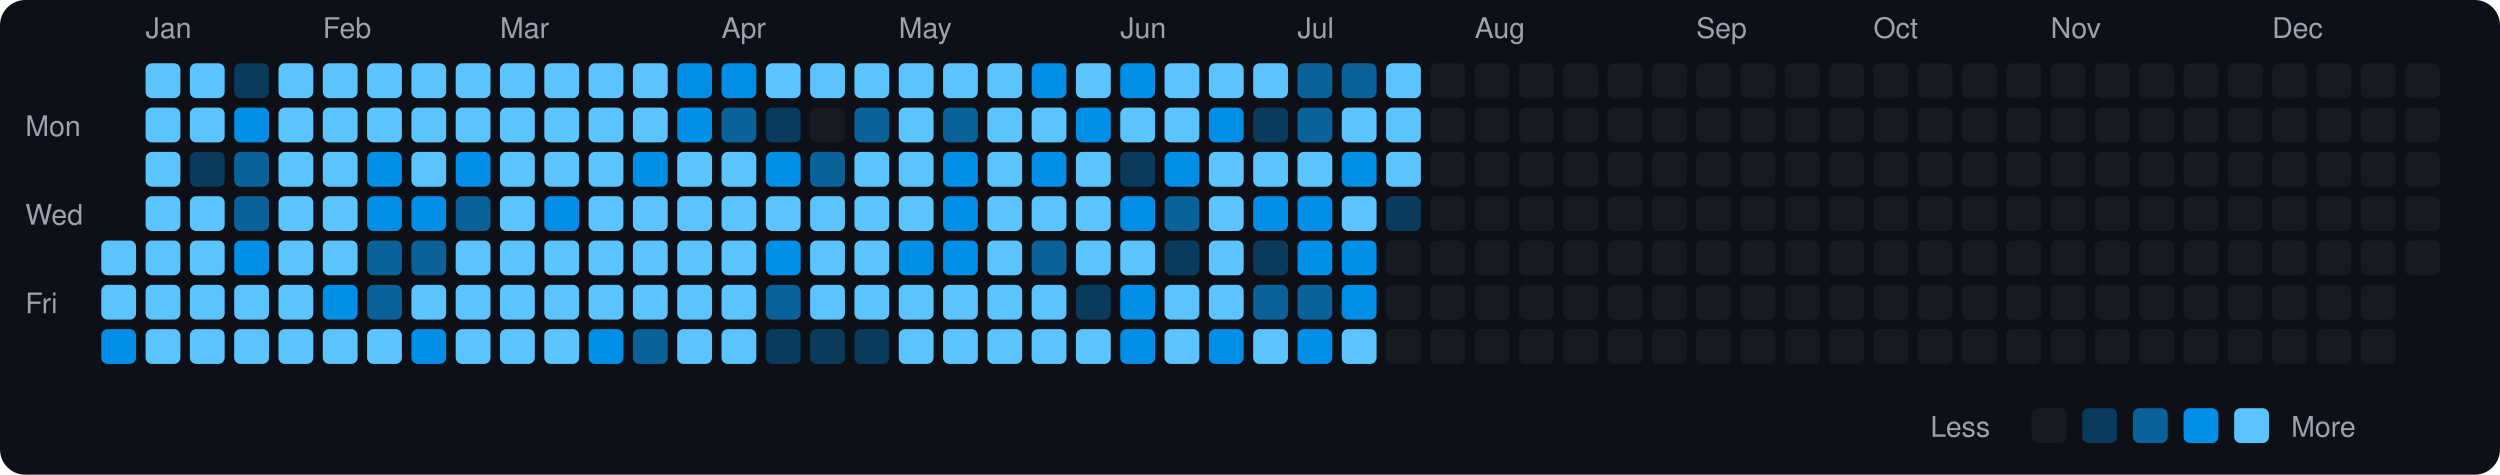
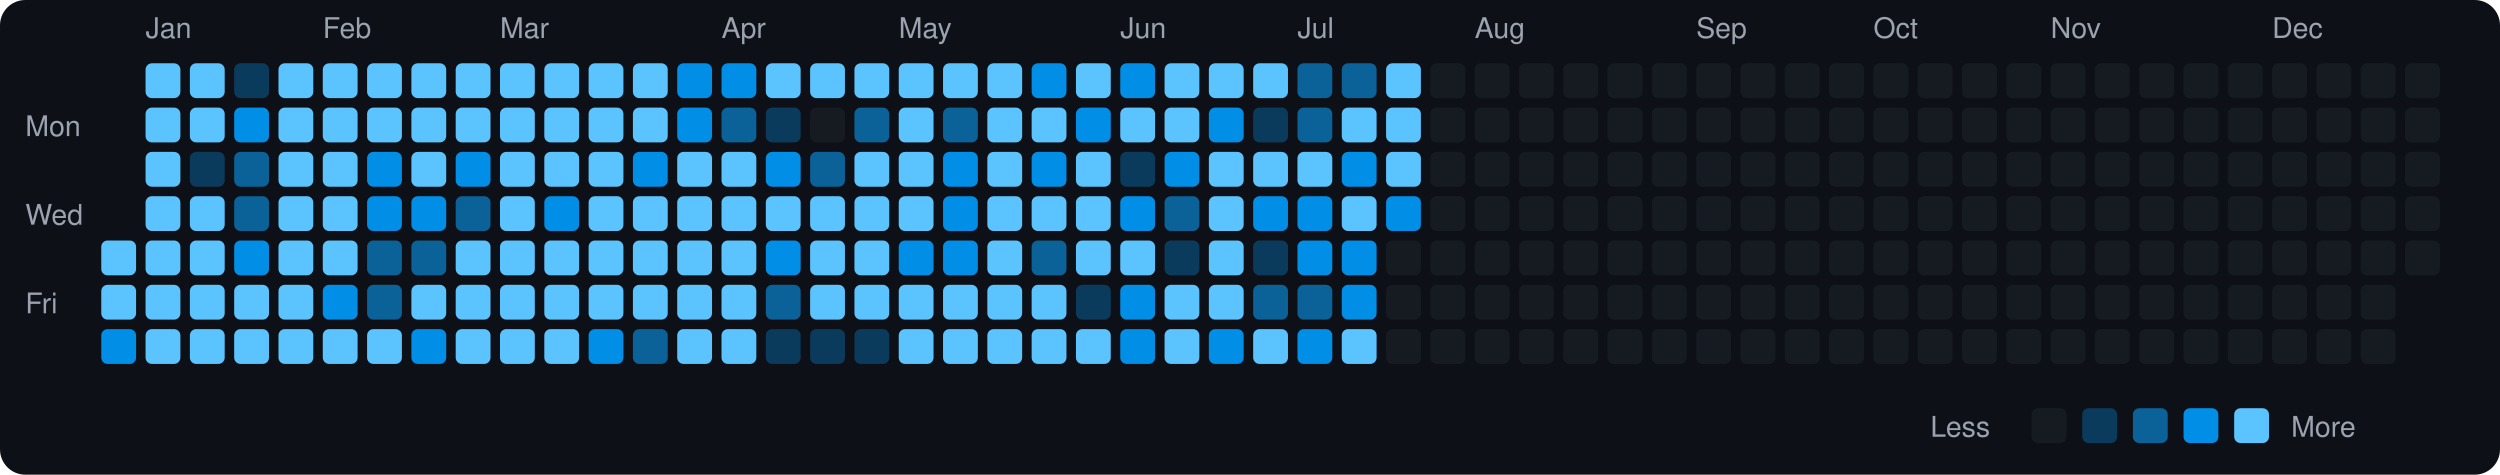
<svg xmlns="http://www.w3.org/2000/svg" viewBox="0 0 790 150" width="790" height="150">
  <rect width="790" height="150" fill="#0d1117" rx="8" ry="8" />
  <text x="8" y="43" fill="#9ca3af" font-size="9" font-family="-apple-system, BlinkMacSystemFont, 'Segoe UI', Helvetica, Arial, sans-serif">Mon</text>
  <text x="8" y="71" fill="#9ca3af" font-size="9" font-family="-apple-system, BlinkMacSystemFont, 'Segoe UI', Helvetica, Arial, sans-serif">Wed</text>
  <text x="8" y="99" fill="#9ca3af" font-size="9" font-family="-apple-system, BlinkMacSystemFont, 'Segoe UI', Helvetica, Arial, sans-serif">Fri</text>
  <rect x="32" y="76" width="11" height="11" rx="2" ry="2" fill="#5bc4ff">
    </rect>
  <rect x="32" y="90" width="11" height="11" rx="2" ry="2" fill="#5bc4ff">
    </rect>
  <rect x="32" y="104" width="11" height="11" rx="2" ry="2" fill="#008ee6">
    </rect>
  <text x="46" y="12" fill="#9ca3af" font-size="9" font-family="-apple-system, BlinkMacSystemFont, 'Segoe UI', Helvetica, Arial, sans-serif">Jan</text>
  <rect x="46" y="20" width="11" height="11" rx="2" ry="2" fill="#5bc4ff">
    </rect>
  <rect x="46" y="34" width="11" height="11" rx="2" ry="2" fill="#5bc4ff">
    </rect>
  <rect x="46" y="48" width="11" height="11" rx="2" ry="2" fill="#5bc4ff">
    </rect>
  <rect x="46" y="62" width="11" height="11" rx="2" ry="2" fill="#5bc4ff">
    </rect>
  <rect x="46" y="76" width="11" height="11" rx="2" ry="2" fill="#5bc4ff">
    </rect>
  <rect x="46" y="90" width="11" height="11" rx="2" ry="2" fill="#5bc4ff">
    </rect>
  <rect x="46" y="104" width="11" height="11" rx="2" ry="2" fill="#5bc4ff">
    </rect>
  <rect x="60" y="20" width="11" height="11" rx="2" ry="2" fill="#5bc4ff">
    </rect>
  <rect x="60" y="34" width="11" height="11" rx="2" ry="2" fill="#5bc4ff">
    </rect>
  <rect x="60" y="48" width="11" height="11" rx="2" ry="2" fill="#0b3b5c">
    </rect>
  <rect x="60" y="62" width="11" height="11" rx="2" ry="2" fill="#5bc4ff">
    </rect>
  <rect x="60" y="76" width="11" height="11" rx="2" ry="2" fill="#5bc4ff">
    </rect>
  <rect x="60" y="90" width="11" height="11" rx="2" ry="2" fill="#5bc4ff">
    </rect>
  <rect x="60" y="104" width="11" height="11" rx="2" ry="2" fill="#5bc4ff">
    </rect>
  <rect x="74" y="20" width="11" height="11" rx="2" ry="2" fill="#0b3b5c">
    </rect>
  <rect x="74" y="34" width="11" height="11" rx="2" ry="2" fill="#008ee6">
    </rect>
  <rect x="74" y="48" width="11" height="11" rx="2" ry="2" fill="#0a6299">
    </rect>
  <rect x="74" y="62" width="11" height="11" rx="2" ry="2" fill="#0a6299">
    </rect>
  <rect x="74" y="76" width="11" height="11" rx="2" ry="2" fill="#008ee6">
    </rect>
  <rect x="74" y="90" width="11" height="11" rx="2" ry="2" fill="#5bc4ff">
    </rect>
  <rect x="74" y="104" width="11" height="11" rx="2" ry="2" fill="#5bc4ff">
    </rect>
  <rect x="88" y="20" width="11" height="11" rx="2" ry="2" fill="#5bc4ff">
    </rect>
  <rect x="88" y="34" width="11" height="11" rx="2" ry="2" fill="#5bc4ff">
    </rect>
  <rect x="88" y="48" width="11" height="11" rx="2" ry="2" fill="#5bc4ff">
    </rect>
  <rect x="88" y="62" width="11" height="11" rx="2" ry="2" fill="#5bc4ff">
    </rect>
  <rect x="88" y="76" width="11" height="11" rx="2" ry="2" fill="#5bc4ff">
    </rect>
  <rect x="88" y="90" width="11" height="11" rx="2" ry="2" fill="#5bc4ff">
    </rect>
  <rect x="88" y="104" width="11" height="11" rx="2" ry="2" fill="#5bc4ff">
    </rect>
  <text x="102" y="12" fill="#9ca3af" font-size="9" font-family="-apple-system, BlinkMacSystemFont, 'Segoe UI', Helvetica, Arial, sans-serif">Feb</text>
  <rect x="102" y="20" width="11" height="11" rx="2" ry="2" fill="#5bc4ff">
    </rect>
  <rect x="102" y="34" width="11" height="11" rx="2" ry="2" fill="#5bc4ff">
    </rect>
  <rect x="102" y="48" width="11" height="11" rx="2" ry="2" fill="#5bc4ff">
    </rect>
  <rect x="102" y="62" width="11" height="11" rx="2" ry="2" fill="#5bc4ff">
    </rect>
  <rect x="102" y="76" width="11" height="11" rx="2" ry="2" fill="#5bc4ff">
    </rect>
  <rect x="102" y="90" width="11" height="11" rx="2" ry="2" fill="#008ee6">
    </rect>
  <rect x="102" y="104" width="11" height="11" rx="2" ry="2" fill="#5bc4ff">
    </rect>
  <rect x="116" y="20" width="11" height="11" rx="2" ry="2" fill="#5bc4ff">
    </rect>
  <rect x="116" y="34" width="11" height="11" rx="2" ry="2" fill="#5bc4ff">
    </rect>
  <rect x="116" y="48" width="11" height="11" rx="2" ry="2" fill="#008ee6">
    </rect>
  <rect x="116" y="62" width="11" height="11" rx="2" ry="2" fill="#008ee6">
    </rect>
  <rect x="116" y="76" width="11" height="11" rx="2" ry="2" fill="#0a6299">
    </rect>
  <rect x="116" y="90" width="11" height="11" rx="2" ry="2" fill="#0a6299">
    </rect>
  <rect x="116" y="104" width="11" height="11" rx="2" ry="2" fill="#5bc4ff">
    </rect>
  <rect x="130" y="20" width="11" height="11" rx="2" ry="2" fill="#5bc4ff">
    </rect>
  <rect x="130" y="34" width="11" height="11" rx="2" ry="2" fill="#5bc4ff">
    </rect>
  <rect x="130" y="48" width="11" height="11" rx="2" ry="2" fill="#5bc4ff">
    </rect>
  <rect x="130" y="62" width="11" height="11" rx="2" ry="2" fill="#008ee6">
    </rect>
  <rect x="130" y="76" width="11" height="11" rx="2" ry="2" fill="#0a6299">
    </rect>
  <rect x="130" y="90" width="11" height="11" rx="2" ry="2" fill="#5bc4ff">
    </rect>
  <rect x="130" y="104" width="11" height="11" rx="2" ry="2" fill="#008ee6">
    </rect>
  <rect x="144" y="20" width="11" height="11" rx="2" ry="2" fill="#5bc4ff">
    </rect>
  <rect x="144" y="34" width="11" height="11" rx="2" ry="2" fill="#5bc4ff">
    </rect>
  <rect x="144" y="48" width="11" height="11" rx="2" ry="2" fill="#008ee6">
    </rect>
  <rect x="144" y="62" width="11" height="11" rx="2" ry="2" fill="#0a6299">
    </rect>
  <rect x="144" y="76" width="11" height="11" rx="2" ry="2" fill="#5bc4ff">
    </rect>
  <rect x="144" y="90" width="11" height="11" rx="2" ry="2" fill="#5bc4ff">
    </rect>
  <rect x="144" y="104" width="11" height="11" rx="2" ry="2" fill="#5bc4ff">
    </rect>
  <text x="158" y="12" fill="#9ca3af" font-size="9" font-family="-apple-system, BlinkMacSystemFont, 'Segoe UI', Helvetica, Arial, sans-serif">Mar</text>
  <rect x="158" y="20" width="11" height="11" rx="2" ry="2" fill="#5bc4ff">
    </rect>
  <rect x="158" y="34" width="11" height="11" rx="2" ry="2" fill="#5bc4ff">
    </rect>
  <rect x="158" y="48" width="11" height="11" rx="2" ry="2" fill="#5bc4ff">
    </rect>
  <rect x="158" y="62" width="11" height="11" rx="2" ry="2" fill="#5bc4ff">
    </rect>
  <rect x="158" y="76" width="11" height="11" rx="2" ry="2" fill="#5bc4ff">
    </rect>
  <rect x="158" y="90" width="11" height="11" rx="2" ry="2" fill="#5bc4ff">
    </rect>
  <rect x="158" y="104" width="11" height="11" rx="2" ry="2" fill="#5bc4ff">
    </rect>
  <rect x="172" y="20" width="11" height="11" rx="2" ry="2" fill="#5bc4ff">
    </rect>
  <rect x="172" y="34" width="11" height="11" rx="2" ry="2" fill="#5bc4ff">
    </rect>
  <rect x="172" y="48" width="11" height="11" rx="2" ry="2" fill="#5bc4ff">
    </rect>
  <rect x="172" y="62" width="11" height="11" rx="2" ry="2" fill="#008ee6">
    </rect>
  <rect x="172" y="76" width="11" height="11" rx="2" ry="2" fill="#5bc4ff">
    </rect>
  <rect x="172" y="90" width="11" height="11" rx="2" ry="2" fill="#5bc4ff">
    </rect>
  <rect x="172" y="104" width="11" height="11" rx="2" ry="2" fill="#5bc4ff">
    </rect>
  <rect x="186" y="20" width="11" height="11" rx="2" ry="2" fill="#5bc4ff">
    </rect>
  <rect x="186" y="34" width="11" height="11" rx="2" ry="2" fill="#5bc4ff">
    </rect>
  <rect x="186" y="48" width="11" height="11" rx="2" ry="2" fill="#5bc4ff">
    </rect>
  <rect x="186" y="62" width="11" height="11" rx="2" ry="2" fill="#5bc4ff">
    </rect>
  <rect x="186" y="76" width="11" height="11" rx="2" ry="2" fill="#5bc4ff">
    </rect>
  <rect x="186" y="90" width="11" height="11" rx="2" ry="2" fill="#5bc4ff">
    </rect>
  <rect x="186" y="104" width="11" height="11" rx="2" ry="2" fill="#008ee6">
    </rect>
  <rect x="200" y="20" width="11" height="11" rx="2" ry="2" fill="#5bc4ff">
    </rect>
  <rect x="200" y="34" width="11" height="11" rx="2" ry="2" fill="#5bc4ff">
    </rect>
  <rect x="200" y="48" width="11" height="11" rx="2" ry="2" fill="#008ee6">
    </rect>
  <rect x="200" y="62" width="11" height="11" rx="2" ry="2" fill="#5bc4ff">
    </rect>
  <rect x="200" y="76" width="11" height="11" rx="2" ry="2" fill="#5bc4ff">
    </rect>
  <rect x="200" y="90" width="11" height="11" rx="2" ry="2" fill="#5bc4ff">
    </rect>
  <rect x="200" y="104" width="11" height="11" rx="2" ry="2" fill="#0a6299">
    </rect>
  <rect x="214" y="20" width="11" height="11" rx="2" ry="2" fill="#008ee6">
    </rect>
  <rect x="214" y="34" width="11" height="11" rx="2" ry="2" fill="#008ee6">
    </rect>
  <rect x="214" y="48" width="11" height="11" rx="2" ry="2" fill="#5bc4ff">
    </rect>
  <rect x="214" y="62" width="11" height="11" rx="2" ry="2" fill="#5bc4ff">
    </rect>
  <rect x="214" y="76" width="11" height="11" rx="2" ry="2" fill="#5bc4ff">
    </rect>
  <rect x="214" y="90" width="11" height="11" rx="2" ry="2" fill="#5bc4ff">
    </rect>
  <rect x="214" y="104" width="11" height="11" rx="2" ry="2" fill="#5bc4ff">
    </rect>
  <text x="228" y="12" fill="#9ca3af" font-size="9" font-family="-apple-system, BlinkMacSystemFont, 'Segoe UI', Helvetica, Arial, sans-serif">Apr</text>
  <rect x="228" y="20" width="11" height="11" rx="2" ry="2" fill="#008ee6">
    </rect>
  <rect x="228" y="34" width="11" height="11" rx="2" ry="2" fill="#0a6299">
    </rect>
  <rect x="228" y="48" width="11" height="11" rx="2" ry="2" fill="#5bc4ff">
    </rect>
  <rect x="228" y="62" width="11" height="11" rx="2" ry="2" fill="#5bc4ff">
    </rect>
  <rect x="228" y="76" width="11" height="11" rx="2" ry="2" fill="#5bc4ff">
    </rect>
  <rect x="228" y="90" width="11" height="11" rx="2" ry="2" fill="#5bc4ff">
    </rect>
  <rect x="228" y="104" width="11" height="11" rx="2" ry="2" fill="#5bc4ff">
    </rect>
  <rect x="242" y="20" width="11" height="11" rx="2" ry="2" fill="#5bc4ff">
    </rect>
  <rect x="242" y="34" width="11" height="11" rx="2" ry="2" fill="#0b3b5c">
    </rect>
  <rect x="242" y="48" width="11" height="11" rx="2" ry="2" fill="#008ee6">
    </rect>
  <rect x="242" y="62" width="11" height="11" rx="2" ry="2" fill="#5bc4ff">
    </rect>
  <rect x="242" y="76" width="11" height="11" rx="2" ry="2" fill="#008ee6">
    </rect>
  <rect x="242" y="90" width="11" height="11" rx="2" ry="2" fill="#0a6299">
    </rect>
  <rect x="242" y="104" width="11" height="11" rx="2" ry="2" fill="#0b3b5c">
    </rect>
  <rect x="256" y="20" width="11" height="11" rx="2" ry="2" fill="#5bc4ff">
    </rect>
  <rect x="256" y="34" width="11" height="11" rx="2" ry="2" fill="#161b22">
    </rect>
  <rect x="256" y="48" width="11" height="11" rx="2" ry="2" fill="#0a6299">
    </rect>
  <rect x="256" y="62" width="11" height="11" rx="2" ry="2" fill="#5bc4ff">
    </rect>
  <rect x="256" y="76" width="11" height="11" rx="2" ry="2" fill="#5bc4ff">
    </rect>
  <rect x="256" y="90" width="11" height="11" rx="2" ry="2" fill="#5bc4ff">
    </rect>
  <rect x="256" y="104" width="11" height="11" rx="2" ry="2" fill="#0b3b5c">
    </rect>
  <rect x="270" y="20" width="11" height="11" rx="2" ry="2" fill="#5bc4ff">
    </rect>
  <rect x="270" y="34" width="11" height="11" rx="2" ry="2" fill="#0a6299">
    </rect>
  <rect x="270" y="48" width="11" height="11" rx="2" ry="2" fill="#5bc4ff">
    </rect>
  <rect x="270" y="62" width="11" height="11" rx="2" ry="2" fill="#5bc4ff">
    </rect>
  <rect x="270" y="76" width="11" height="11" rx="2" ry="2" fill="#5bc4ff">
    </rect>
  <rect x="270" y="90" width="11" height="11" rx="2" ry="2" fill="#5bc4ff">
    </rect>
  <rect x="270" y="104" width="11" height="11" rx="2" ry="2" fill="#0b3b5c">
    </rect>
  <text x="284" y="12" fill="#9ca3af" font-size="9" font-family="-apple-system, BlinkMacSystemFont, 'Segoe UI', Helvetica, Arial, sans-serif">May</text>
  <rect x="284" y="20" width="11" height="11" rx="2" ry="2" fill="#5bc4ff">
    </rect>
  <rect x="284" y="34" width="11" height="11" rx="2" ry="2" fill="#5bc4ff">
    </rect>
  <rect x="284" y="48" width="11" height="11" rx="2" ry="2" fill="#5bc4ff">
    </rect>
  <rect x="284" y="62" width="11" height="11" rx="2" ry="2" fill="#5bc4ff">
    </rect>
  <rect x="284" y="76" width="11" height="11" rx="2" ry="2" fill="#008ee6">
    </rect>
  <rect x="284" y="90" width="11" height="11" rx="2" ry="2" fill="#5bc4ff">
    </rect>
  <rect x="284" y="104" width="11" height="11" rx="2" ry="2" fill="#5bc4ff">
    </rect>
  <rect x="298" y="20" width="11" height="11" rx="2" ry="2" fill="#5bc4ff">
    </rect>
  <rect x="298" y="34" width="11" height="11" rx="2" ry="2" fill="#0a6299">
    </rect>
  <rect x="298" y="48" width="11" height="11" rx="2" ry="2" fill="#008ee6">
    </rect>
  <rect x="298" y="62" width="11" height="11" rx="2" ry="2" fill="#008ee6">
    </rect>
  <rect x="298" y="76" width="11" height="11" rx="2" ry="2" fill="#008ee6">
    </rect>
  <rect x="298" y="90" width="11" height="11" rx="2" ry="2" fill="#5bc4ff">
    </rect>
  <rect x="298" y="104" width="11" height="11" rx="2" ry="2" fill="#5bc4ff">
    </rect>
  <rect x="312" y="20" width="11" height="11" rx="2" ry="2" fill="#5bc4ff">
    </rect>
  <rect x="312" y="34" width="11" height="11" rx="2" ry="2" fill="#5bc4ff">
    </rect>
  <rect x="312" y="48" width="11" height="11" rx="2" ry="2" fill="#5bc4ff">
    </rect>
  <rect x="312" y="62" width="11" height="11" rx="2" ry="2" fill="#5bc4ff">
    </rect>
  <rect x="312" y="76" width="11" height="11" rx="2" ry="2" fill="#5bc4ff">
    </rect>
  <rect x="312" y="90" width="11" height="11" rx="2" ry="2" fill="#5bc4ff">
    </rect>
  <rect x="312" y="104" width="11" height="11" rx="2" ry="2" fill="#5bc4ff">
    </rect>
  <rect x="326" y="20" width="11" height="11" rx="2" ry="2" fill="#008ee6">
    </rect>
  <rect x="326" y="34" width="11" height="11" rx="2" ry="2" fill="#5bc4ff">
    </rect>
  <rect x="326" y="48" width="11" height="11" rx="2" ry="2" fill="#008ee6">
    </rect>
  <rect x="326" y="62" width="11" height="11" rx="2" ry="2" fill="#5bc4ff">
    </rect>
  <rect x="326" y="76" width="11" height="11" rx="2" ry="2" fill="#0a6299">
    </rect>
  <rect x="326" y="90" width="11" height="11" rx="2" ry="2" fill="#5bc4ff">
    </rect>
  <rect x="326" y="104" width="11" height="11" rx="2" ry="2" fill="#5bc4ff">
    </rect>
  <rect x="340" y="20" width="11" height="11" rx="2" ry="2" fill="#5bc4ff">
    </rect>
  <rect x="340" y="34" width="11" height="11" rx="2" ry="2" fill="#008ee6">
    </rect>
  <rect x="340" y="48" width="11" height="11" rx="2" ry="2" fill="#5bc4ff">
    </rect>
  <rect x="340" y="62" width="11" height="11" rx="2" ry="2" fill="#5bc4ff">
    </rect>
  <rect x="340" y="76" width="11" height="11" rx="2" ry="2" fill="#5bc4ff">
    </rect>
  <rect x="340" y="90" width="11" height="11" rx="2" ry="2" fill="#0b3b5c">
    </rect>
  <rect x="340" y="104" width="11" height="11" rx="2" ry="2" fill="#5bc4ff">
    </rect>
  <text x="354" y="12" fill="#9ca3af" font-size="9" font-family="-apple-system, BlinkMacSystemFont, 'Segoe UI', Helvetica, Arial, sans-serif">Jun</text>
  <rect x="354" y="20" width="11" height="11" rx="2" ry="2" fill="#008ee6">
    </rect>
  <rect x="354" y="34" width="11" height="11" rx="2" ry="2" fill="#5bc4ff">
    </rect>
  <rect x="354" y="48" width="11" height="11" rx="2" ry="2" fill="#0b3b5c">
    </rect>
  <rect x="354" y="62" width="11" height="11" rx="2" ry="2" fill="#008ee6">
    </rect>
  <rect x="354" y="76" width="11" height="11" rx="2" ry="2" fill="#5bc4ff">
    </rect>
  <rect x="354" y="90" width="11" height="11" rx="2" ry="2" fill="#008ee6">
    </rect>
  <rect x="354" y="104" width="11" height="11" rx="2" ry="2" fill="#008ee6">
    </rect>
  <rect x="368" y="20" width="11" height="11" rx="2" ry="2" fill="#5bc4ff">
    </rect>
  <rect x="368" y="34" width="11" height="11" rx="2" ry="2" fill="#5bc4ff">
    </rect>
  <rect x="368" y="48" width="11" height="11" rx="2" ry="2" fill="#008ee6">
    </rect>
  <rect x="368" y="62" width="11" height="11" rx="2" ry="2" fill="#0a6299">
    </rect>
  <rect x="368" y="76" width="11" height="11" rx="2" ry="2" fill="#0b3b5c">
    </rect>
  <rect x="368" y="90" width="11" height="11" rx="2" ry="2" fill="#5bc4ff">
    </rect>
  <rect x="368" y="104" width="11" height="11" rx="2" ry="2" fill="#5bc4ff">
    </rect>
  <rect x="382" y="20" width="11" height="11" rx="2" ry="2" fill="#5bc4ff">
    </rect>
  <rect x="382" y="34" width="11" height="11" rx="2" ry="2" fill="#008ee6">
    </rect>
  <rect x="382" y="48" width="11" height="11" rx="2" ry="2" fill="#5bc4ff">
    </rect>
  <rect x="382" y="62" width="11" height="11" rx="2" ry="2" fill="#5bc4ff">
    </rect>
  <rect x="382" y="76" width="11" height="11" rx="2" ry="2" fill="#5bc4ff">
    </rect>
  <rect x="382" y="90" width="11" height="11" rx="2" ry="2" fill="#5bc4ff">
    </rect>
  <rect x="382" y="104" width="11" height="11" rx="2" ry="2" fill="#008ee6">
    </rect>
  <rect x="396" y="20" width="11" height="11" rx="2" ry="2" fill="#5bc4ff">
    </rect>
  <rect x="396" y="34" width="11" height="11" rx="2" ry="2" fill="#0b3b5c">
    </rect>
  <rect x="396" y="48" width="11" height="11" rx="2" ry="2" fill="#5bc4ff">
    </rect>
  <rect x="396" y="62" width="11" height="11" rx="2" ry="2" fill="#008ee6">
    </rect>
  <rect x="396" y="76" width="11" height="11" rx="2" ry="2" fill="#0b3b5c">
    </rect>
  <rect x="396" y="90" width="11" height="11" rx="2" ry="2" fill="#0a6299">
    </rect>
  <rect x="396" y="104" width="11" height="11" rx="2" ry="2" fill="#5bc4ff">
    </rect>
  <text x="410" y="12" fill="#9ca3af" font-size="9" font-family="-apple-system, BlinkMacSystemFont, 'Segoe UI', Helvetica, Arial, sans-serif">Jul</text>
  <rect x="410" y="20" width="11" height="11" rx="2" ry="2" fill="#0a6299">
    </rect>
  <rect x="410" y="34" width="11" height="11" rx="2" ry="2" fill="#0a6299">
    </rect>
  <rect x="410" y="48" width="11" height="11" rx="2" ry="2" fill="#5bc4ff">
    </rect>
  <rect x="410" y="62" width="11" height="11" rx="2" ry="2" fill="#008ee6">
    </rect>
  <rect x="410" y="76" width="11" height="11" rx="2" ry="2" fill="#008ee6">
    </rect>
  <rect x="410" y="90" width="11" height="11" rx="2" ry="2" fill="#0a6299">
    </rect>
  <rect x="410" y="104" width="11" height="11" rx="2" ry="2" fill="#008ee6">
    </rect>
  <rect x="424" y="20" width="11" height="11" rx="2" ry="2" fill="#0a6299">
    </rect>
  <rect x="424" y="34" width="11" height="11" rx="2" ry="2" fill="#5bc4ff">
    </rect>
  <rect x="424" y="48" width="11" height="11" rx="2" ry="2" fill="#008ee6">
    </rect>
  <rect x="424" y="62" width="11" height="11" rx="2" ry="2" fill="#5bc4ff">
    </rect>
  <rect x="424" y="76" width="11" height="11" rx="2" ry="2" fill="#008ee6">
    </rect>
  <rect x="424" y="90" width="11" height="11" rx="2" ry="2" fill="#008ee6">
    </rect>
  <rect x="424" y="104" width="11" height="11" rx="2" ry="2" fill="#5bc4ff">
    </rect>
  <rect x="438" y="20" width="11" height="11" rx="2" ry="2" fill="#5bc4ff">
    </rect>
  <rect x="438" y="34" width="11" height="11" rx="2" ry="2" fill="#5bc4ff">
    </rect>
  <rect x="438" y="48" width="11" height="11" rx="2" ry="2" fill="#5bc4ff">
    </rect>
-   <rect x="438" y="62" width="11" height="11" rx="2" ry="2" fill="#0b3b5c">
+   <rect x="438" y="62" width="11" height="11" rx="2" ry="2" fill="#008ee6">
    </rect>
  <rect x="438" y="76" width="11" height="11" rx="2" ry="2" fill="#161b22">
    </rect>
  <rect x="438" y="90" width="11" height="11" rx="2" ry="2" fill="#161b22">
    </rect>
  <rect x="438" y="104" width="11" height="11" rx="2" ry="2" fill="#161b22">
    </rect>
  <rect x="452" y="20" width="11" height="11" rx="2" ry="2" fill="#161b22">
    </rect>
  <rect x="452" y="34" width="11" height="11" rx="2" ry="2" fill="#161b22">
    </rect>
  <rect x="452" y="48" width="11" height="11" rx="2" ry="2" fill="#161b22">
    </rect>
  <rect x="452" y="62" width="11" height="11" rx="2" ry="2" fill="#161b22">
    </rect>
  <rect x="452" y="76" width="11" height="11" rx="2" ry="2" fill="#161b22">
    </rect>
  <rect x="452" y="90" width="11" height="11" rx="2" ry="2" fill="#161b22">
    </rect>
  <rect x="452" y="104" width="11" height="11" rx="2" ry="2" fill="#161b22">
    </rect>
  <text x="466" y="12" fill="#9ca3af" font-size="9" font-family="-apple-system, BlinkMacSystemFont, 'Segoe UI', Helvetica, Arial, sans-serif">Aug</text>
  <rect x="466" y="20" width="11" height="11" rx="2" ry="2" fill="#161b22">
    </rect>
  <rect x="466" y="34" width="11" height="11" rx="2" ry="2" fill="#161b22">
    </rect>
  <rect x="466" y="48" width="11" height="11" rx="2" ry="2" fill="#161b22">
    </rect>
  <rect x="466" y="62" width="11" height="11" rx="2" ry="2" fill="#161b22">
    </rect>
  <rect x="466" y="76" width="11" height="11" rx="2" ry="2" fill="#161b22">
    </rect>
  <rect x="466" y="90" width="11" height="11" rx="2" ry="2" fill="#161b22">
    </rect>
  <rect x="466" y="104" width="11" height="11" rx="2" ry="2" fill="#161b22">
    </rect>
  <rect x="480" y="20" width="11" height="11" rx="2" ry="2" fill="#161b22">
    </rect>
  <rect x="480" y="34" width="11" height="11" rx="2" ry="2" fill="#161b22">
    </rect>
  <rect x="480" y="48" width="11" height="11" rx="2" ry="2" fill="#161b22">
    </rect>
  <rect x="480" y="62" width="11" height="11" rx="2" ry="2" fill="#161b22">
    </rect>
  <rect x="480" y="76" width="11" height="11" rx="2" ry="2" fill="#161b22">
    </rect>
  <rect x="480" y="90" width="11" height="11" rx="2" ry="2" fill="#161b22">
    </rect>
  <rect x="480" y="104" width="11" height="11" rx="2" ry="2" fill="#161b22">
    </rect>
  <rect x="494" y="20" width="11" height="11" rx="2" ry="2" fill="#161b22">
    </rect>
  <rect x="494" y="34" width="11" height="11" rx="2" ry="2" fill="#161b22">
    </rect>
  <rect x="494" y="48" width="11" height="11" rx="2" ry="2" fill="#161b22">
    </rect>
  <rect x="494" y="62" width="11" height="11" rx="2" ry="2" fill="#161b22">
    </rect>
  <rect x="494" y="76" width="11" height="11" rx="2" ry="2" fill="#161b22">
    </rect>
  <rect x="494" y="90" width="11" height="11" rx="2" ry="2" fill="#161b22">
    </rect>
  <rect x="494" y="104" width="11" height="11" rx="2" ry="2" fill="#161b22">
    </rect>
  <rect x="508" y="20" width="11" height="11" rx="2" ry="2" fill="#161b22">
    </rect>
  <rect x="508" y="34" width="11" height="11" rx="2" ry="2" fill="#161b22">
    </rect>
  <rect x="508" y="48" width="11" height="11" rx="2" ry="2" fill="#161b22">
    </rect>
  <rect x="508" y="62" width="11" height="11" rx="2" ry="2" fill="#161b22">
    </rect>
  <rect x="508" y="76" width="11" height="11" rx="2" ry="2" fill="#161b22">
    </rect>
  <rect x="508" y="90" width="11" height="11" rx="2" ry="2" fill="#161b22">
    </rect>
  <rect x="508" y="104" width="11" height="11" rx="2" ry="2" fill="#161b22">
    </rect>
  <rect x="522" y="20" width="11" height="11" rx="2" ry="2" fill="#161b22">
    </rect>
  <rect x="522" y="34" width="11" height="11" rx="2" ry="2" fill="#161b22">
    </rect>
  <rect x="522" y="48" width="11" height="11" rx="2" ry="2" fill="#161b22">
    </rect>
  <rect x="522" y="62" width="11" height="11" rx="2" ry="2" fill="#161b22">
    </rect>
  <rect x="522" y="76" width="11" height="11" rx="2" ry="2" fill="#161b22">
    </rect>
  <rect x="522" y="90" width="11" height="11" rx="2" ry="2" fill="#161b22">
    </rect>
  <rect x="522" y="104" width="11" height="11" rx="2" ry="2" fill="#161b22">
    </rect>
  <text x="536" y="12" fill="#9ca3af" font-size="9" font-family="-apple-system, BlinkMacSystemFont, 'Segoe UI', Helvetica, Arial, sans-serif">Sep</text>
  <rect x="536" y="20" width="11" height="11" rx="2" ry="2" fill="#161b22">
    </rect>
  <rect x="536" y="34" width="11" height="11" rx="2" ry="2" fill="#161b22">
    </rect>
  <rect x="536" y="48" width="11" height="11" rx="2" ry="2" fill="#161b22">
    </rect>
  <rect x="536" y="62" width="11" height="11" rx="2" ry="2" fill="#161b22">
    </rect>
  <rect x="536" y="76" width="11" height="11" rx="2" ry="2" fill="#161b22">
    </rect>
  <rect x="536" y="90" width="11" height="11" rx="2" ry="2" fill="#161b22">
    </rect>
  <rect x="536" y="104" width="11" height="11" rx="2" ry="2" fill="#161b22">
    </rect>
  <rect x="550" y="20" width="11" height="11" rx="2" ry="2" fill="#161b22">
    </rect>
  <rect x="550" y="34" width="11" height="11" rx="2" ry="2" fill="#161b22">
    </rect>
  <rect x="550" y="48" width="11" height="11" rx="2" ry="2" fill="#161b22">
    </rect>
  <rect x="550" y="62" width="11" height="11" rx="2" ry="2" fill="#161b22">
    </rect>
  <rect x="550" y="76" width="11" height="11" rx="2" ry="2" fill="#161b22">
    </rect>
  <rect x="550" y="90" width="11" height="11" rx="2" ry="2" fill="#161b22">
    </rect>
  <rect x="550" y="104" width="11" height="11" rx="2" ry="2" fill="#161b22">
    </rect>
  <rect x="564" y="20" width="11" height="11" rx="2" ry="2" fill="#161b22">
    </rect>
  <rect x="564" y="34" width="11" height="11" rx="2" ry="2" fill="#161b22">
    </rect>
  <rect x="564" y="48" width="11" height="11" rx="2" ry="2" fill="#161b22">
    </rect>
  <rect x="564" y="62" width="11" height="11" rx="2" ry="2" fill="#161b22">
    </rect>
  <rect x="564" y="76" width="11" height="11" rx="2" ry="2" fill="#161b22">
    </rect>
  <rect x="564" y="90" width="11" height="11" rx="2" ry="2" fill="#161b22">
    </rect>
  <rect x="564" y="104" width="11" height="11" rx="2" ry="2" fill="#161b22">
    </rect>
  <rect x="578" y="20" width="11" height="11" rx="2" ry="2" fill="#161b22">
    </rect>
  <rect x="578" y="34" width="11" height="11" rx="2" ry="2" fill="#161b22">
    </rect>
  <rect x="578" y="48" width="11" height="11" rx="2" ry="2" fill="#161b22">
    </rect>
  <rect x="578" y="62" width="11" height="11" rx="2" ry="2" fill="#161b22">
    </rect>
  <rect x="578" y="76" width="11" height="11" rx="2" ry="2" fill="#161b22">
    </rect>
  <rect x="578" y="90" width="11" height="11" rx="2" ry="2" fill="#161b22">
    </rect>
  <rect x="578" y="104" width="11" height="11" rx="2" ry="2" fill="#161b22">
    </rect>
  <text x="592" y="12" fill="#9ca3af" font-size="9" font-family="-apple-system, BlinkMacSystemFont, 'Segoe UI', Helvetica, Arial, sans-serif">Oct</text>
  <rect x="592" y="20" width="11" height="11" rx="2" ry="2" fill="#161b22">
    </rect>
  <rect x="592" y="34" width="11" height="11" rx="2" ry="2" fill="#161b22">
    </rect>
  <rect x="592" y="48" width="11" height="11" rx="2" ry="2" fill="#161b22">
    </rect>
  <rect x="592" y="62" width="11" height="11" rx="2" ry="2" fill="#161b22">
    </rect>
  <rect x="592" y="76" width="11" height="11" rx="2" ry="2" fill="#161b22">
    </rect>
  <rect x="592" y="90" width="11" height="11" rx="2" ry="2" fill="#161b22">
    </rect>
  <rect x="592" y="104" width="11" height="11" rx="2" ry="2" fill="#161b22">
    </rect>
  <rect x="606" y="20" width="11" height="11" rx="2" ry="2" fill="#161b22">
    </rect>
  <rect x="606" y="34" width="11" height="11" rx="2" ry="2" fill="#161b22">
    </rect>
  <rect x="606" y="48" width="11" height="11" rx="2" ry="2" fill="#161b22">
    </rect>
  <rect x="606" y="62" width="11" height="11" rx="2" ry="2" fill="#161b22">
    </rect>
  <rect x="606" y="76" width="11" height="11" rx="2" ry="2" fill="#161b22">
    </rect>
  <rect x="606" y="90" width="11" height="11" rx="2" ry="2" fill="#161b22">
    </rect>
  <rect x="606" y="104" width="11" height="11" rx="2" ry="2" fill="#161b22">
    </rect>
  <rect x="620" y="20" width="11" height="11" rx="2" ry="2" fill="#161b22">
    </rect>
  <rect x="620" y="34" width="11" height="11" rx="2" ry="2" fill="#161b22">
    </rect>
  <rect x="620" y="48" width="11" height="11" rx="2" ry="2" fill="#161b22">
    </rect>
  <rect x="620" y="62" width="11" height="11" rx="2" ry="2" fill="#161b22">
    </rect>
  <rect x="620" y="76" width="11" height="11" rx="2" ry="2" fill="#161b22">
    </rect>
  <rect x="620" y="90" width="11" height="11" rx="2" ry="2" fill="#161b22">
    </rect>
  <rect x="620" y="104" width="11" height="11" rx="2" ry="2" fill="#161b22">
    </rect>
  <rect x="634" y="20" width="11" height="11" rx="2" ry="2" fill="#161b22">
    </rect>
  <rect x="634" y="34" width="11" height="11" rx="2" ry="2" fill="#161b22">
    </rect>
  <rect x="634" y="48" width="11" height="11" rx="2" ry="2" fill="#161b22">
    </rect>
  <rect x="634" y="62" width="11" height="11" rx="2" ry="2" fill="#161b22">
    </rect>
  <rect x="634" y="76" width="11" height="11" rx="2" ry="2" fill="#161b22">
    </rect>
  <rect x="634" y="90" width="11" height="11" rx="2" ry="2" fill="#161b22">
    </rect>
  <rect x="634" y="104" width="11" height="11" rx="2" ry="2" fill="#161b22">
    </rect>
  <text x="648" y="12" fill="#9ca3af" font-size="9" font-family="-apple-system, BlinkMacSystemFont, 'Segoe UI', Helvetica, Arial, sans-serif">Nov</text>
  <rect x="648" y="20" width="11" height="11" rx="2" ry="2" fill="#161b22">
    </rect>
  <rect x="648" y="34" width="11" height="11" rx="2" ry="2" fill="#161b22">
    </rect>
  <rect x="648" y="48" width="11" height="11" rx="2" ry="2" fill="#161b22">
    </rect>
  <rect x="648" y="62" width="11" height="11" rx="2" ry="2" fill="#161b22">
    </rect>
  <rect x="648" y="76" width="11" height="11" rx="2" ry="2" fill="#161b22">
    </rect>
  <rect x="648" y="90" width="11" height="11" rx="2" ry="2" fill="#161b22">
    </rect>
  <rect x="648" y="104" width="11" height="11" rx="2" ry="2" fill="#161b22">
    </rect>
  <rect x="662" y="20" width="11" height="11" rx="2" ry="2" fill="#161b22">
    </rect>
  <rect x="662" y="34" width="11" height="11" rx="2" ry="2" fill="#161b22">
    </rect>
  <rect x="662" y="48" width="11" height="11" rx="2" ry="2" fill="#161b22">
    </rect>
  <rect x="662" y="62" width="11" height="11" rx="2" ry="2" fill="#161b22">
    </rect>
  <rect x="662" y="76" width="11" height="11" rx="2" ry="2" fill="#161b22">
    </rect>
  <rect x="662" y="90" width="11" height="11" rx="2" ry="2" fill="#161b22">
    </rect>
  <rect x="662" y="104" width="11" height="11" rx="2" ry="2" fill="#161b22">
    </rect>
  <rect x="676" y="20" width="11" height="11" rx="2" ry="2" fill="#161b22">
    </rect>
  <rect x="676" y="34" width="11" height="11" rx="2" ry="2" fill="#161b22">
    </rect>
  <rect x="676" y="48" width="11" height="11" rx="2" ry="2" fill="#161b22">
    </rect>
  <rect x="676" y="62" width="11" height="11" rx="2" ry="2" fill="#161b22">
    </rect>
  <rect x="676" y="76" width="11" height="11" rx="2" ry="2" fill="#161b22">
    </rect>
  <rect x="676" y="90" width="11" height="11" rx="2" ry="2" fill="#161b22">
    </rect>
  <rect x="676" y="104" width="11" height="11" rx="2" ry="2" fill="#161b22">
    </rect>
  <rect x="690" y="20" width="11" height="11" rx="2" ry="2" fill="#161b22">
    </rect>
  <rect x="690" y="34" width="11" height="11" rx="2" ry="2" fill="#161b22">
    </rect>
  <rect x="690" y="48" width="11" height="11" rx="2" ry="2" fill="#161b22">
    </rect>
  <rect x="690" y="62" width="11" height="11" rx="2" ry="2" fill="#161b22">
    </rect>
  <rect x="690" y="76" width="11" height="11" rx="2" ry="2" fill="#161b22">
    </rect>
  <rect x="690" y="90" width="11" height="11" rx="2" ry="2" fill="#161b22">
    </rect>
  <rect x="690" y="104" width="11" height="11" rx="2" ry="2" fill="#161b22">
    </rect>
  <rect x="704" y="20" width="11" height="11" rx="2" ry="2" fill="#161b22">
    </rect>
  <rect x="704" y="34" width="11" height="11" rx="2" ry="2" fill="#161b22">
    </rect>
  <rect x="704" y="48" width="11" height="11" rx="2" ry="2" fill="#161b22">
    </rect>
  <rect x="704" y="62" width="11" height="11" rx="2" ry="2" fill="#161b22">
    </rect>
  <rect x="704" y="76" width="11" height="11" rx="2" ry="2" fill="#161b22">
    </rect>
  <rect x="704" y="90" width="11" height="11" rx="2" ry="2" fill="#161b22">
    </rect>
  <rect x="704" y="104" width="11" height="11" rx="2" ry="2" fill="#161b22">
    </rect>
  <text x="718" y="12" fill="#9ca3af" font-size="9" font-family="-apple-system, BlinkMacSystemFont, 'Segoe UI', Helvetica, Arial, sans-serif">Dec</text>
  <rect x="718" y="20" width="11" height="11" rx="2" ry="2" fill="#161b22">
    </rect>
  <rect x="718" y="34" width="11" height="11" rx="2" ry="2" fill="#161b22">
    </rect>
  <rect x="718" y="48" width="11" height="11" rx="2" ry="2" fill="#161b22">
    </rect>
  <rect x="718" y="62" width="11" height="11" rx="2" ry="2" fill="#161b22">
    </rect>
  <rect x="718" y="76" width="11" height="11" rx="2" ry="2" fill="#161b22">
    </rect>
  <rect x="718" y="90" width="11" height="11" rx="2" ry="2" fill="#161b22">
    </rect>
  <rect x="718" y="104" width="11" height="11" rx="2" ry="2" fill="#161b22">
    </rect>
  <rect x="732" y="20" width="11" height="11" rx="2" ry="2" fill="#161b22">
    </rect>
  <rect x="732" y="34" width="11" height="11" rx="2" ry="2" fill="#161b22">
    </rect>
  <rect x="732" y="48" width="11" height="11" rx="2" ry="2" fill="#161b22">
    </rect>
  <rect x="732" y="62" width="11" height="11" rx="2" ry="2" fill="#161b22">
    </rect>
  <rect x="732" y="76" width="11" height="11" rx="2" ry="2" fill="#161b22">
    </rect>
  <rect x="732" y="90" width="11" height="11" rx="2" ry="2" fill="#161b22">
    </rect>
  <rect x="732" y="104" width="11" height="11" rx="2" ry="2" fill="#161b22">
    </rect>
  <rect x="746" y="20" width="11" height="11" rx="2" ry="2" fill="#161b22">
    </rect>
  <rect x="746" y="34" width="11" height="11" rx="2" ry="2" fill="#161b22">
    </rect>
  <rect x="746" y="48" width="11" height="11" rx="2" ry="2" fill="#161b22">
    </rect>
  <rect x="746" y="62" width="11" height="11" rx="2" ry="2" fill="#161b22">
    </rect>
  <rect x="746" y="76" width="11" height="11" rx="2" ry="2" fill="#161b22">
    </rect>
  <rect x="746" y="90" width="11" height="11" rx="2" ry="2" fill="#161b22">
    </rect>
  <rect x="746" y="104" width="11" height="11" rx="2" ry="2" fill="#161b22">
    </rect>
  <rect x="760" y="20" width="11" height="11" rx="2" ry="2" fill="#161b22">
    </rect>
  <rect x="760" y="34" width="11" height="11" rx="2" ry="2" fill="#161b22">
    </rect>
  <rect x="760" y="48" width="11" height="11" rx="2" ry="2" fill="#161b22">
    </rect>
  <rect x="760" y="62" width="11" height="11" rx="2" ry="2" fill="#161b22">
    </rect>
  <rect x="760" y="76" width="11" height="11" rx="2" ry="2" fill="#161b22">
    </rect>
  <text x="610" y="138" fill="#9ca3af" font-size="9" font-family="-apple-system, BlinkMacSystemFont, 'Segoe UI', Helvetica, Arial, sans-serif">Less</text>
  <rect x="642" y="129" width="11" height="11" rx="2" ry="2" fill="#161b22" />
  <rect x="658" y="129" width="11" height="11" rx="2" ry="2" fill="#0b3b5c" />
  <rect x="674" y="129" width="11" height="11" rx="2" ry="2" fill="#0a6299" />
  <rect x="690" y="129" width="11" height="11" rx="2" ry="2" fill="#008ee6" />
  <rect x="706" y="129" width="11" height="11" rx="2" ry="2" fill="#5bc4ff" />
  <text x="724" y="138" fill="#9ca3af" font-size="9" font-family="-apple-system, BlinkMacSystemFont, 'Segoe UI', Helvetica, Arial, sans-serif">More</text>
</svg>
